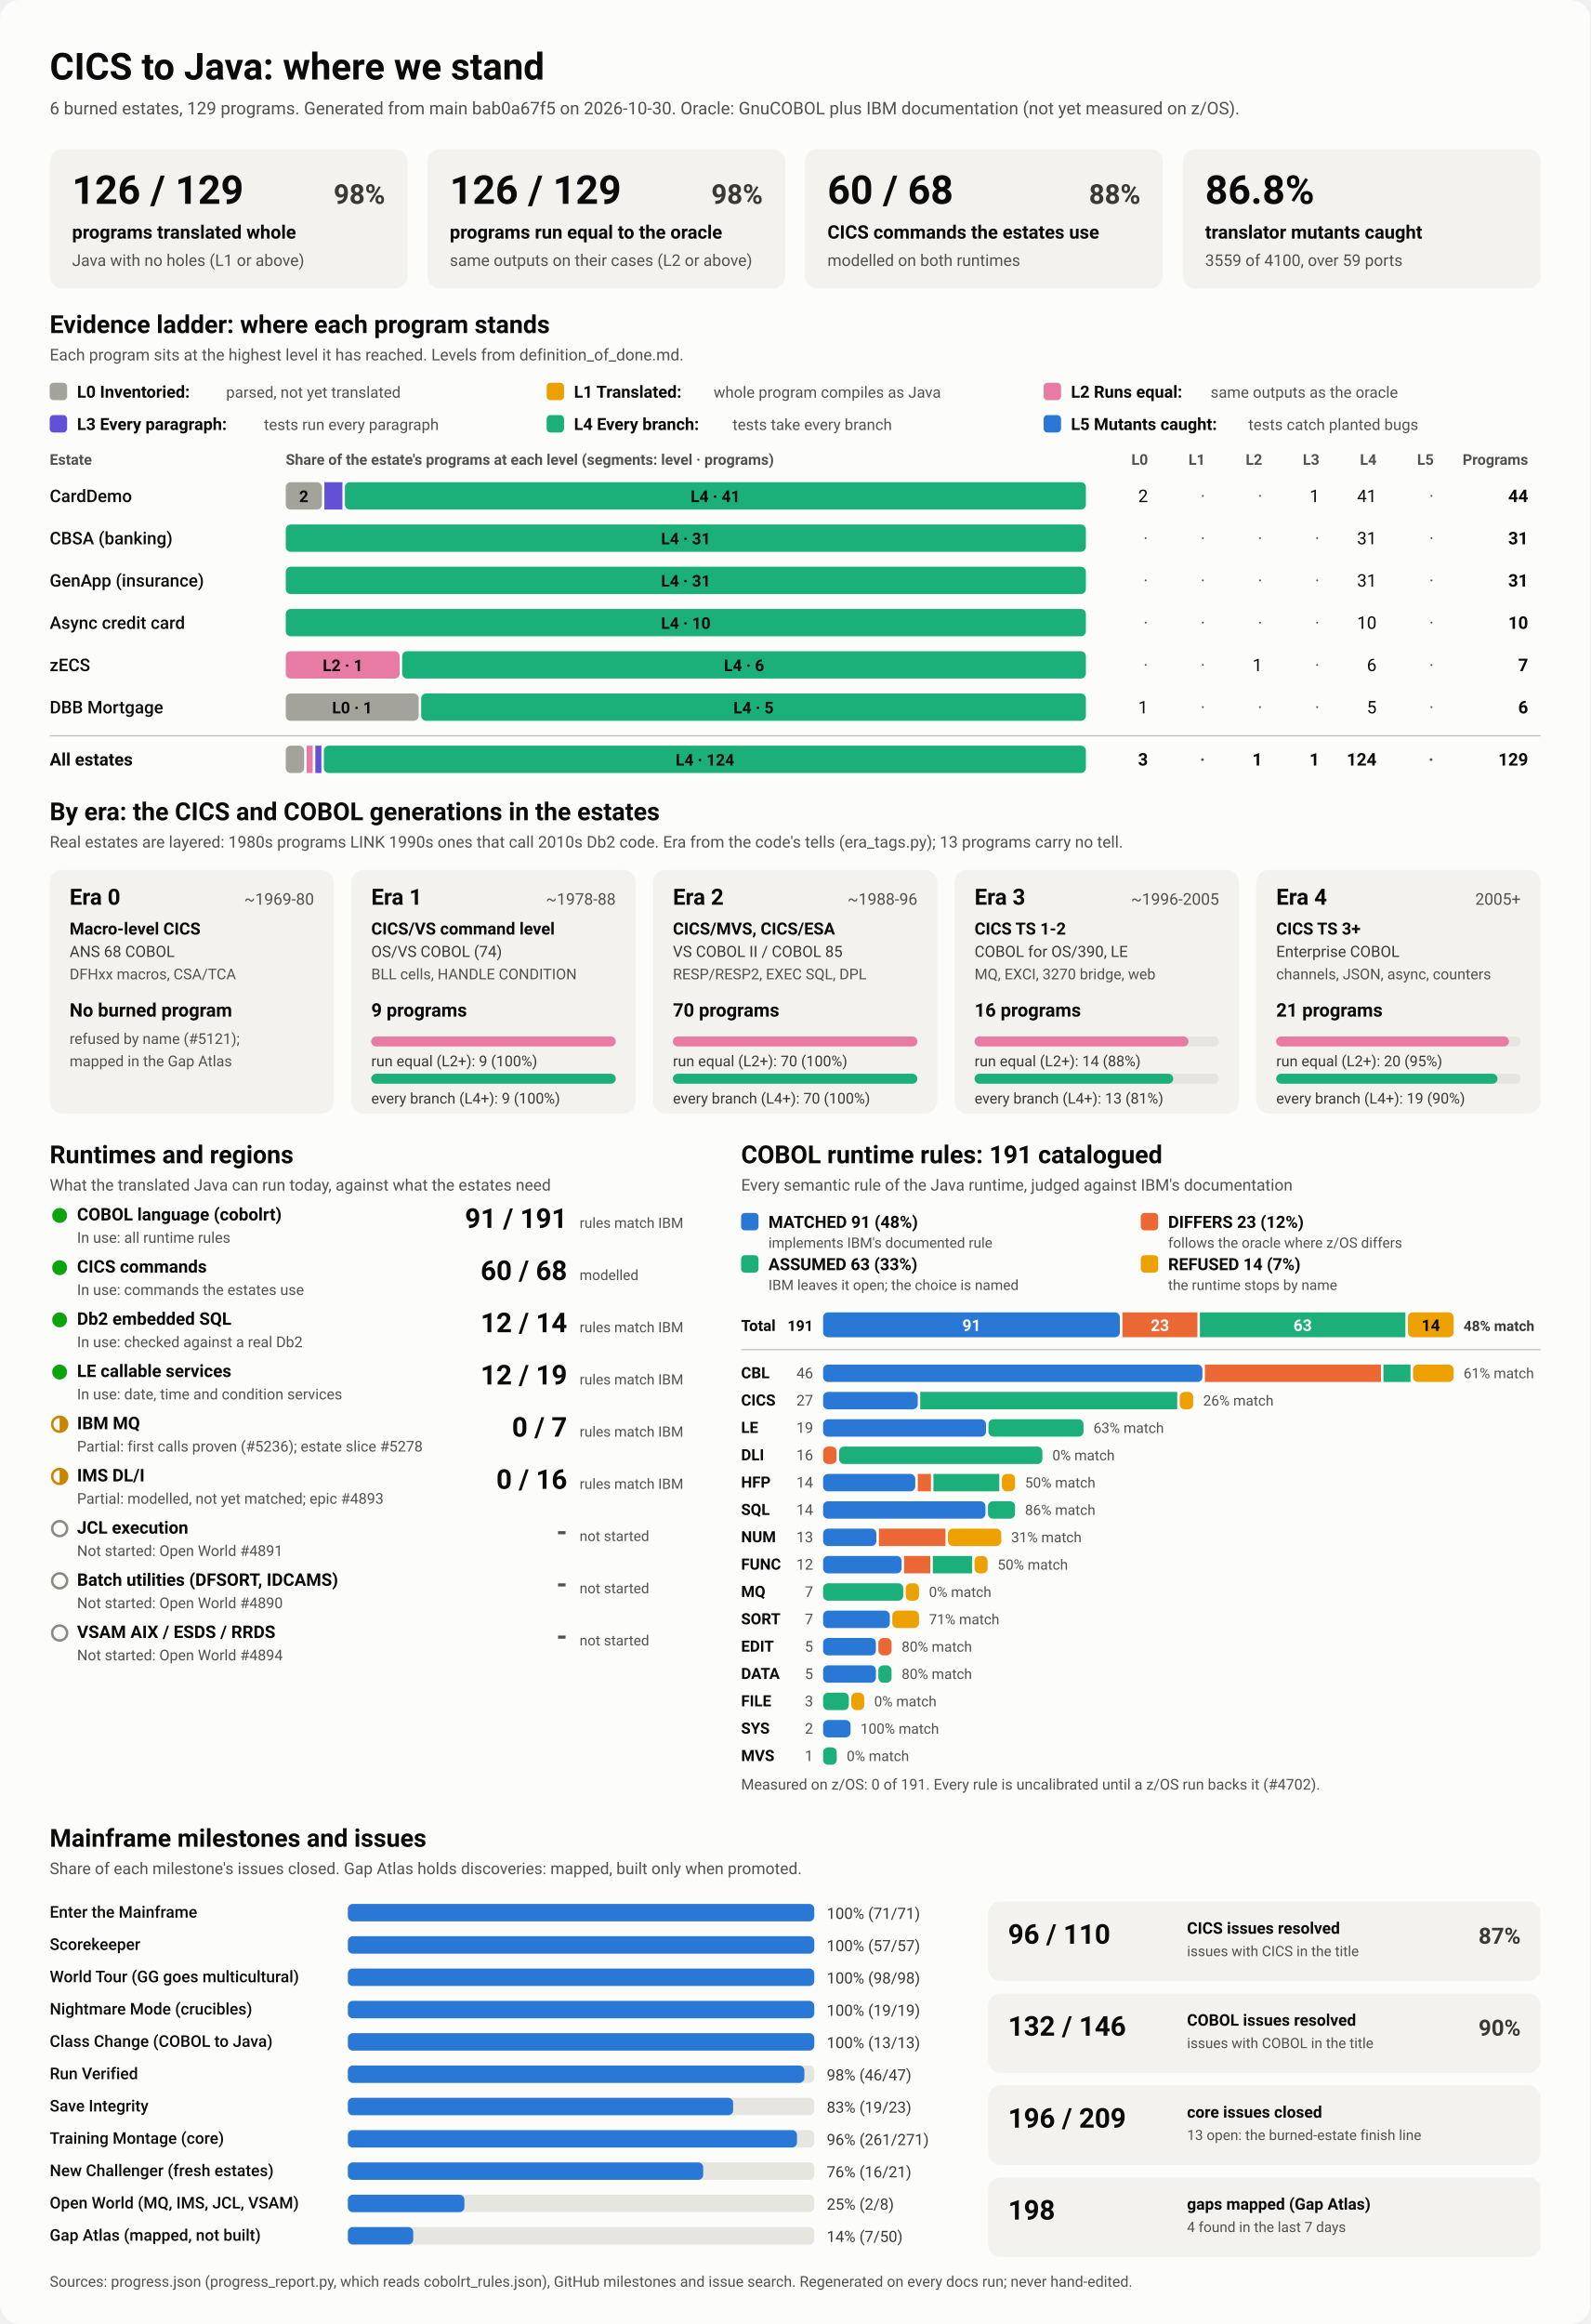
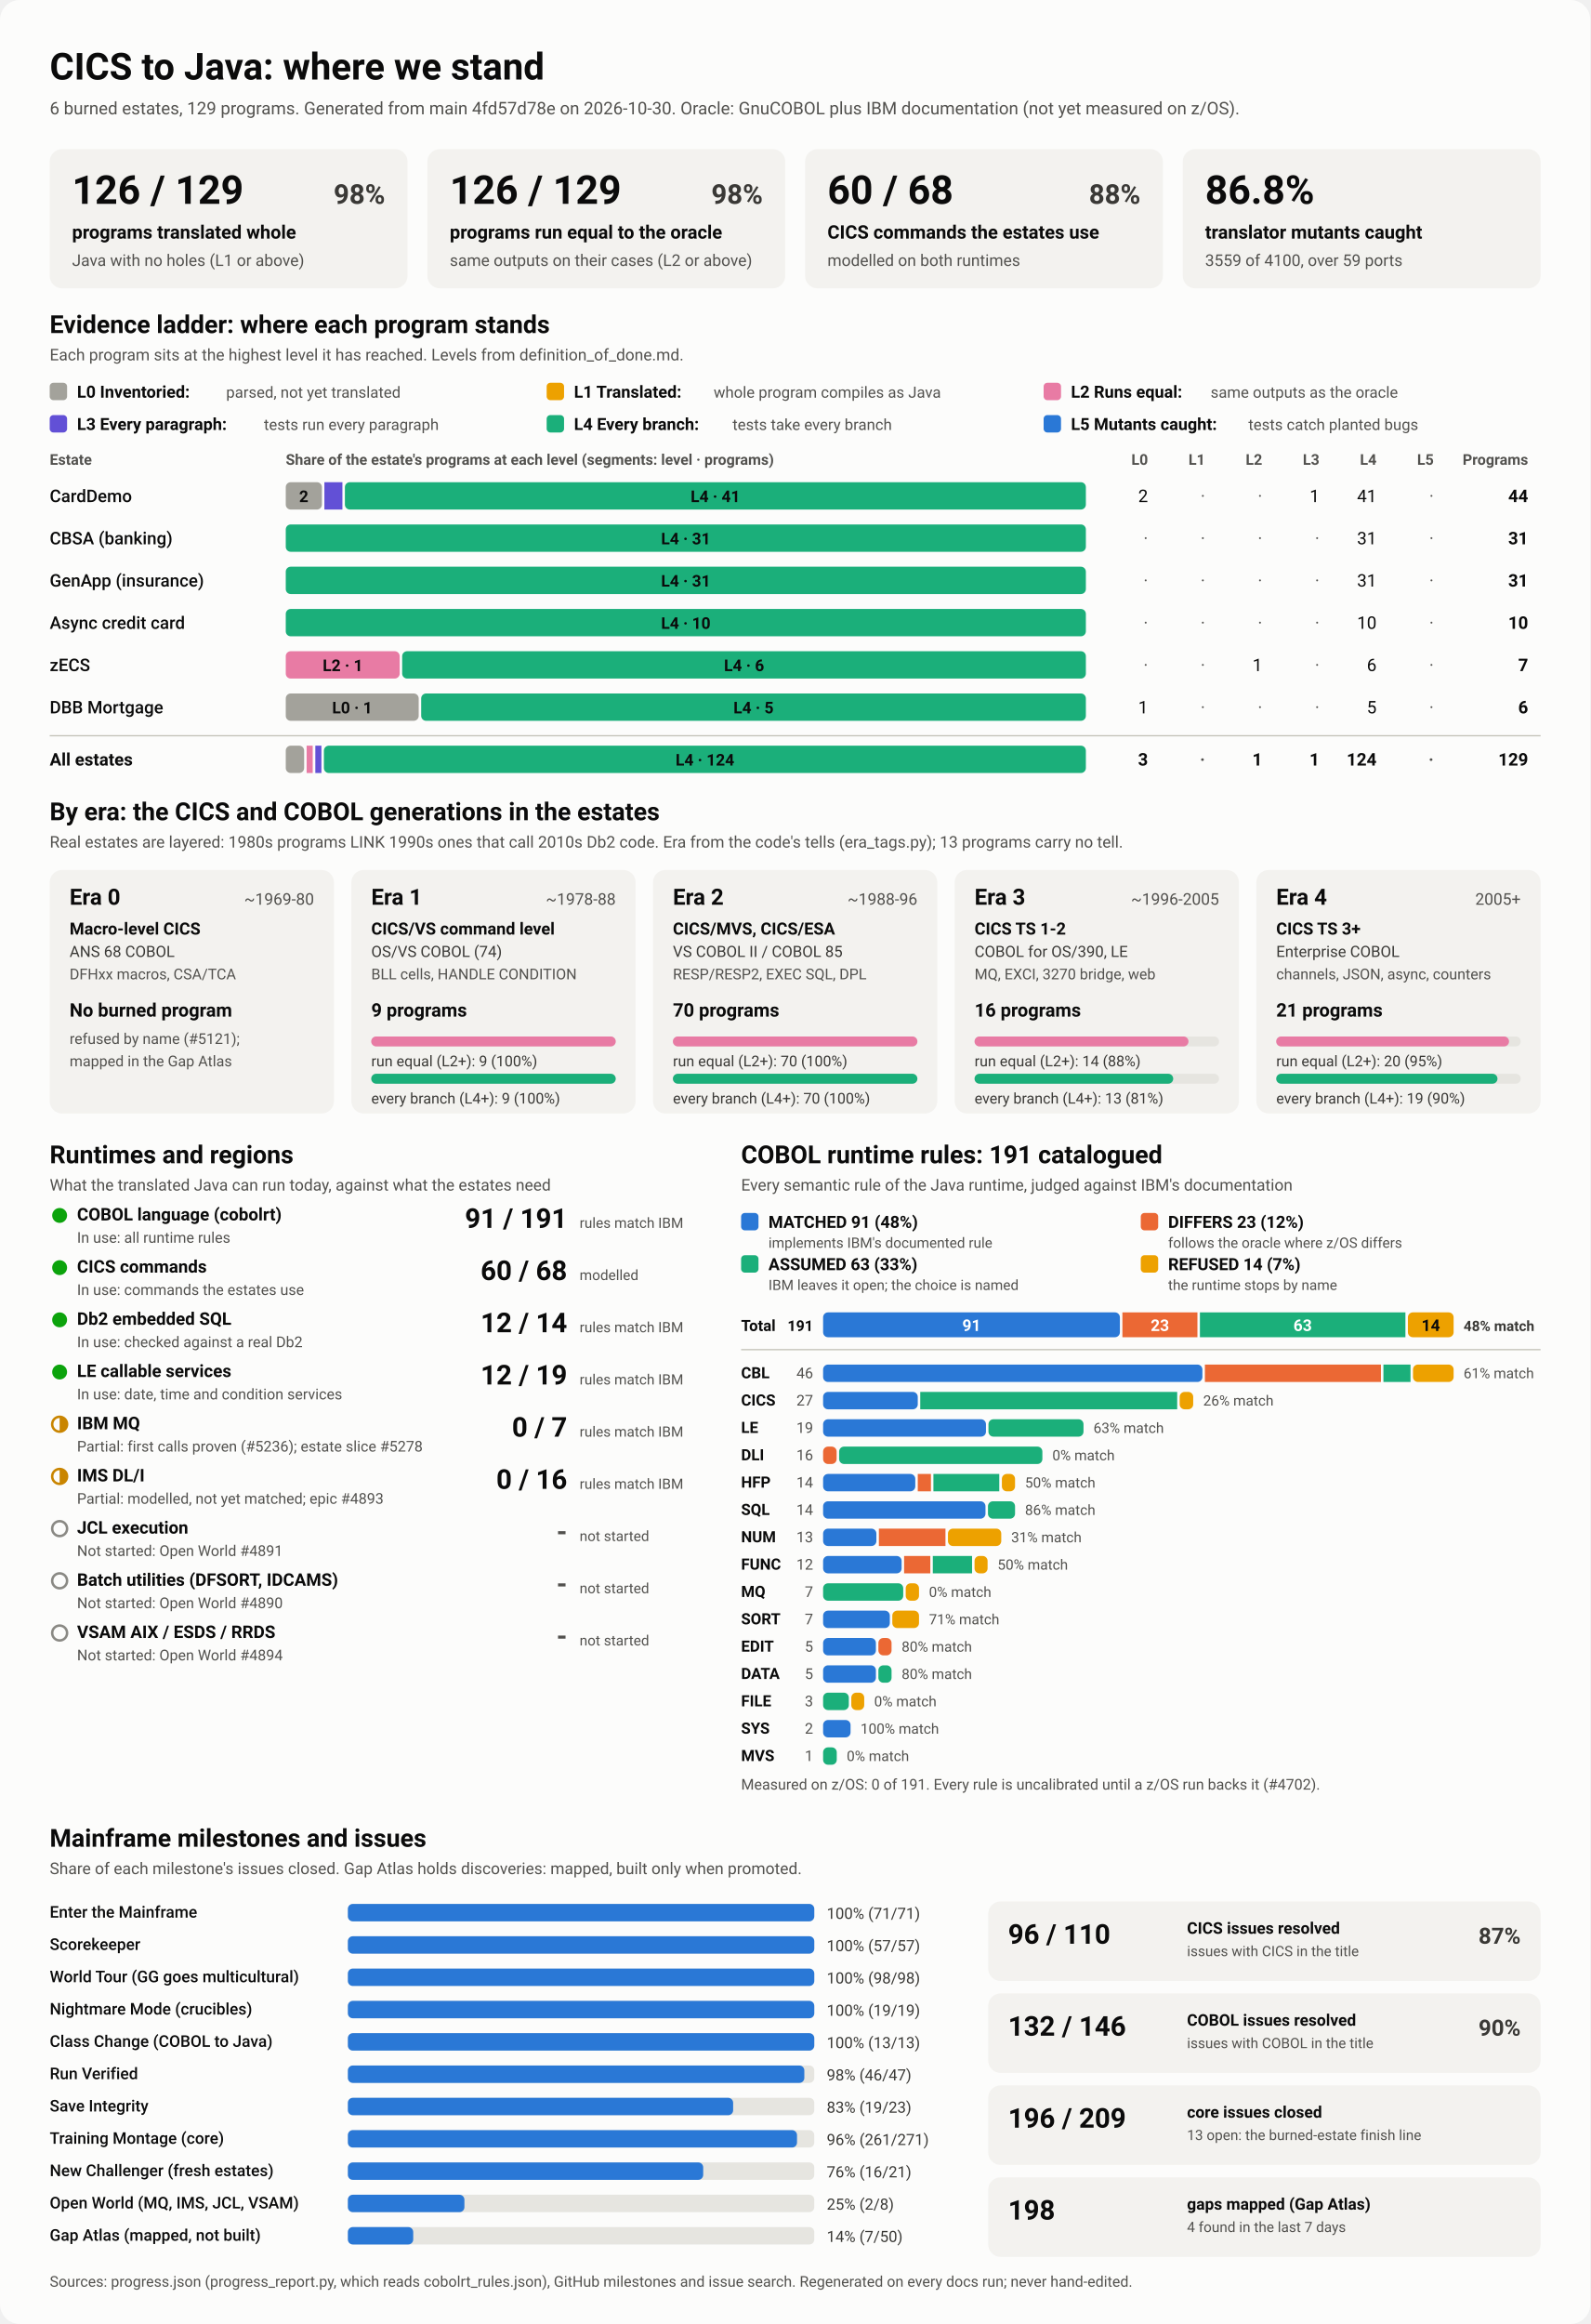
<svg xmlns="http://www.w3.org/2000/svg" viewBox="0 0 1280 1870" width="1280" height="1870" role="img" aria-labelledby="ttl">
  <style>
    svg { font-family: system-ui, -apple-system, 'Segoe UI', Roboto, Helvetica, Arial, sans-serif; }
    .bg { fill: #fcfcfb; }
    .card { fill: #f3f2ef; }
    .track { fill: #e6e5e0; }
    .rule { stroke: #c3c2b7; stroke-width: 1; }
    .t1 { fill: #0b0b0b; } .t2 { fill: #3a3936; } .t3 { fill: #52514e; }
    .on-dark { fill: #ffffff; } .on-light { fill: #0b0b0b; }
    .lv0 { fill: #a3a29b; } .lv1 { fill: #eda100; } .lv2 { fill: #e87ba4; } .lv3 { fill: #6250d6; } .lv4 { fill: #1baf7a; } .lv5 { fill: #2a78d6; } 
    .s0 { fill: #2a78d6; } .s1 { fill: #eb6834; } .s2 { fill: #1baf7a; } .s3 { fill: #eda100; } 
    .prog { fill: #2a78d6; }
    .st-good { fill: #0ca30c; } .st-warn { fill: none; stroke: #c98500; stroke-width: 2; }
    .st-warn-fill { fill: #c98500; } .st-none { fill: none; stroke: #8a8984; stroke-width: 2; }
    @media (prefers-color-scheme: dark) {
      .bg { fill: #1a1a19; } .card { fill: #242422; } .track { fill: #383835; } .rule { stroke: #52514e; }
      .t1 { fill: #f0efec; } .t2 { fill: #dddcd6; } .t3 { fill: #c3c2b7; }
      .on-light { fill: #0b0b0b; } .prog { fill: #3987e5; }
      .lv0 { fill: #6b6a64; } .lv1 { fill: #c98500; } .lv2 { fill: #d55181; } .lv3 { fill: #9085e9; } .lv4 { fill: #199e70; } .lv5 { fill: #3987e5; } 
      .s0 { fill: #3987e5; } .s1 { fill: #d95926; } .s2 { fill: #199e70; } .s3 { fill: #c98500; } 
    }
  </style>
  <rect class="bg" width="1280" height="1870" rx="16" />
  <text x="40.0" y="64.0" class="t1" font-size="30" font-weight="700" text-anchor="start">CICS to Java: where we stand</text>
-   <text x="40.0" y="92.0" class="t3" font-size="14" font-weight="400" text-anchor="start">6 burned estates, 129 programs. Generated from main bab0a67f5 on 2026-10-30. Oracle: GnuCOBOL plus IBM documentation (not yet measured on z/OS).</text>
+   <text x="40.0" y="92.0" class="t3" font-size="14" font-weight="400" text-anchor="start">6 burned estates, 129 programs. Generated from main 4fd57d78e on 2026-10-30. Oracle: GnuCOBOL plus IBM documentation (not yet measured on z/OS).</text>
  <rect x="40.0" y="120.0" width="288.0" height="112.0" rx="10" class="card" />
  <text x="58.0" y="164.0" class="t1" font-size="32" font-weight="700" text-anchor="start">126 / 129</text>
  <text x="310.0" y="164.0" class="t2" font-size="22" font-weight="600" text-anchor="end">98%</text>
  <text x="58.0" y="192.0" class="t1" font-size="15" font-weight="600" text-anchor="start">programs translated whole</text>
  <text x="58.0" y="214.0" class="t3" font-size="13" font-weight="400" text-anchor="start">Java with no holes (L1 or above)</text>
  <rect x="344.0" y="120.0" width="288.0" height="112.0" rx="10" class="card" />
  <text x="362.0" y="164.0" class="t1" font-size="32" font-weight="700" text-anchor="start">126 / 129</text>
  <text x="614.0" y="164.0" class="t2" font-size="22" font-weight="600" text-anchor="end">98%</text>
  <text x="362.0" y="192.0" class="t1" font-size="15" font-weight="600" text-anchor="start">programs run equal to the oracle</text>
  <text x="362.0" y="214.0" class="t3" font-size="13" font-weight="400" text-anchor="start">same outputs on their cases (L2 or above)</text>
  <rect x="648.0" y="120.0" width="288.0" height="112.0" rx="10" class="card" />
  <text x="666.0" y="164.0" class="t1" font-size="32" font-weight="700" text-anchor="start">60 / 68</text>
  <text x="918.0" y="164.0" class="t2" font-size="22" font-weight="600" text-anchor="end">88%</text>
  <text x="666.0" y="192.0" class="t1" font-size="15" font-weight="600" text-anchor="start">CICS commands the estates use</text>
  <text x="666.0" y="214.0" class="t3" font-size="13" font-weight="400" text-anchor="start">modelled on both runtimes</text>
  <rect x="952.0" y="120.0" width="288.0" height="112.0" rx="10" class="card" />
  <text x="970.0" y="164.0" class="t1" font-size="32" font-weight="700" text-anchor="start">86.8%</text>
  <text x="970.0" y="192.0" class="t1" font-size="15" font-weight="600" text-anchor="start">translator mutants caught</text>
  <text x="970.0" y="214.0" class="t3" font-size="13" font-weight="400" text-anchor="start">3559 of 4100, over 59 ports</text>
  <text x="40.0" y="268.0" class="t1" font-size="20" font-weight="700" text-anchor="start">Evidence ladder: where each program stands</text>
  <text x="40.0" y="290.0" class="t3" font-size="13" font-weight="400" text-anchor="start">Each program sits at the highest level it has reached. Levels from definition_of_done.md.</text>
  <rect x="40.0" y="308.0" width="14.0" height="14.0" rx="3" class="lv0" />
  <text x="62.0" y="320.0" class="t1" font-size="13.5" font-weight="600" text-anchor="start">L0 Inventoried:</text>
  <text x="182.0" y="320.0" class="t3" font-size="12.5" font-weight="400" text-anchor="start">parsed, not yet translated</text>
  <rect x="440.0" y="308.0" width="14.0" height="14.0" rx="3" class="lv1" />
  <text x="462.0" y="320.0" class="t1" font-size="13.5" font-weight="600" text-anchor="start">L1 Translated:</text>
  <text x="574.4" y="320.0" class="t3" font-size="12.5" font-weight="400" text-anchor="start">whole program compiles as Java</text>
  <rect x="840.0" y="308.0" width="14.0" height="14.0" rx="3" class="lv2" />
  <text x="862.0" y="320.0" class="t1" font-size="13.5" font-weight="600" text-anchor="start">L2 Runs equal:</text>
  <text x="974.4" y="320.0" class="t3" font-size="12.5" font-weight="400" text-anchor="start">same outputs as the oracle</text>
  <rect x="40.0" y="334.0" width="14.0" height="14.0" rx="3" class="lv3" />
  <text x="62.0" y="346.0" class="t1" font-size="13.5" font-weight="600" text-anchor="start">L3 Every paragraph:</text>
  <text x="212.4" y="346.0" class="t3" font-size="12.5" font-weight="400" text-anchor="start">tests run every paragraph</text>
  <rect x="440.0" y="334.0" width="14.0" height="14.0" rx="3" class="lv4" />
  <text x="462.0" y="346.0" class="t1" font-size="13.5" font-weight="600" text-anchor="start">L4 Every branch:</text>
  <text x="589.6" y="346.0" class="t3" font-size="12.5" font-weight="400" text-anchor="start">tests take every branch</text>
  <rect x="840.0" y="334.0" width="14.0" height="14.0" rx="3" class="lv5" />
  <text x="862.0" y="346.0" class="t1" font-size="13.5" font-weight="600" text-anchor="start">L5 Mutants caught:</text>
  <text x="1004.8" y="346.0" class="t3" font-size="12.5" font-weight="400" text-anchor="start">tests catch planted bugs</text>
  <text x="40.0" y="374.0" class="t3" font-size="12" font-weight="600" text-anchor="start">Estate</text>
  <text x="230.0" y="374.0" class="t3" font-size="12" font-weight="600" text-anchor="start">Share of the estate's programs at each level (segments: level · programs)</text>
  <text x="924.0" y="374.0" class="t3" font-size="12" font-weight="600" text-anchor="end">L0</text>
  <text x="970.0" y="374.0" class="t3" font-size="12" font-weight="600" text-anchor="end">L1</text>
  <text x="1016.0" y="374.0" class="t3" font-size="12" font-weight="600" text-anchor="end">L2</text>
  <text x="1062.0" y="374.0" class="t3" font-size="12" font-weight="600" text-anchor="end">L3</text>
  <text x="1108.0" y="374.0" class="t3" font-size="12" font-weight="600" text-anchor="end">L4</text>
  <text x="1154.0" y="374.0" class="t3" font-size="12" font-weight="600" text-anchor="end">L5</text>
  <text x="1230.0" y="374.0" class="t3" font-size="12" font-weight="600" text-anchor="end">Programs</text>
  <text x="40.0" y="404.0" class="t1" font-size="14" font-weight="500" text-anchor="start">CardDemo</text>
  <rect x="230.0" y="388.0" width="29.1" height="22.0" rx="4" class="lv0" />
  <text x="244.5" y="404.0" class="on-light" font-size="13" font-weight="600" text-anchor="middle">2</text>
  <rect x="261.1" y="388.0" width="14.5" height="22.0" rx="0" class="lv3" />
  <rect x="277.6" y="388.0" width="596.4" height="22.0" rx="4" class="lv4" />
  <text x="575.8" y="404.0" class="on-light" font-size="13" font-weight="600" text-anchor="middle">L4 · 41</text>
  <text x="924.0" y="404.0" class="t1" font-size="14" font-weight="400" text-anchor="end">2</text>
  <text x="970.0" y="404.0" class="t3" font-size="14" font-weight="400" text-anchor="end">·</text>
  <text x="1016.0" y="404.0" class="t3" font-size="14" font-weight="400" text-anchor="end">·</text>
  <text x="1062.0" y="404.0" class="t1" font-size="14" font-weight="400" text-anchor="end">1</text>
  <text x="1108.0" y="404.0" class="t1" font-size="14" font-weight="400" text-anchor="end">41</text>
  <text x="1154.0" y="404.0" class="t3" font-size="14" font-weight="400" text-anchor="end">·</text>
  <text x="1230.0" y="404.0" class="t1" font-size="14" font-weight="700" text-anchor="end">44</text>
  <text x="40.0" y="438.0" class="t1" font-size="14" font-weight="500" text-anchor="start">CBSA (banking)</text>
  <rect x="230.0" y="422.0" width="644.0" height="22.0" rx="4" class="lv4" />
  <text x="552.0" y="438.0" class="on-light" font-size="13" font-weight="600" text-anchor="middle">L4 · 31</text>
  <text x="924.0" y="438.0" class="t3" font-size="14" font-weight="400" text-anchor="end">·</text>
  <text x="970.0" y="438.0" class="t3" font-size="14" font-weight="400" text-anchor="end">·</text>
  <text x="1016.0" y="438.0" class="t3" font-size="14" font-weight="400" text-anchor="end">·</text>
  <text x="1062.0" y="438.0" class="t3" font-size="14" font-weight="400" text-anchor="end">·</text>
  <text x="1108.0" y="438.0" class="t1" font-size="14" font-weight="400" text-anchor="end">31</text>
  <text x="1154.0" y="438.0" class="t3" font-size="14" font-weight="400" text-anchor="end">·</text>
  <text x="1230.0" y="438.0" class="t1" font-size="14" font-weight="700" text-anchor="end">31</text>
  <text x="40.0" y="472.0" class="t1" font-size="14" font-weight="500" text-anchor="start">GenApp (insurance)</text>
  <rect x="230.0" y="456.0" width="644.0" height="22.0" rx="4" class="lv4" />
  <text x="552.0" y="472.0" class="on-light" font-size="13" font-weight="600" text-anchor="middle">L4 · 31</text>
  <text x="924.0" y="472.0" class="t3" font-size="14" font-weight="400" text-anchor="end">·</text>
  <text x="970.0" y="472.0" class="t3" font-size="14" font-weight="400" text-anchor="end">·</text>
  <text x="1016.0" y="472.0" class="t3" font-size="14" font-weight="400" text-anchor="end">·</text>
  <text x="1062.0" y="472.0" class="t3" font-size="14" font-weight="400" text-anchor="end">·</text>
  <text x="1108.0" y="472.0" class="t1" font-size="14" font-weight="400" text-anchor="end">31</text>
  <text x="1154.0" y="472.0" class="t3" font-size="14" font-weight="400" text-anchor="end">·</text>
  <text x="1230.0" y="472.0" class="t1" font-size="14" font-weight="700" text-anchor="end">31</text>
  <text x="40.0" y="506.0" class="t1" font-size="14" font-weight="500" text-anchor="start">Async credit card</text>
  <rect x="230.0" y="490.0" width="644.0" height="22.0" rx="4" class="lv4" />
  <text x="552.0" y="506.0" class="on-light" font-size="13" font-weight="600" text-anchor="middle">L4 · 10</text>
  <text x="924.0" y="506.0" class="t3" font-size="14" font-weight="400" text-anchor="end">·</text>
  <text x="970.0" y="506.0" class="t3" font-size="14" font-weight="400" text-anchor="end">·</text>
  <text x="1016.0" y="506.0" class="t3" font-size="14" font-weight="400" text-anchor="end">·</text>
  <text x="1062.0" y="506.0" class="t3" font-size="14" font-weight="400" text-anchor="end">·</text>
  <text x="1108.0" y="506.0" class="t1" font-size="14" font-weight="400" text-anchor="end">10</text>
  <text x="1154.0" y="506.0" class="t3" font-size="14" font-weight="400" text-anchor="end">·</text>
  <text x="1230.0" y="506.0" class="t1" font-size="14" font-weight="700" text-anchor="end">10</text>
  <text x="40.0" y="540.0" class="t1" font-size="14" font-weight="500" text-anchor="start">zECS</text>
  <rect x="230.0" y="524.0" width="91.7" height="22.0" rx="4" class="lv2" />
  <text x="275.9" y="540.0" class="on-light" font-size="13" font-weight="600" text-anchor="middle">L2 · 1</text>
  <rect x="323.7" y="524.0" width="550.3" height="22.0" rx="4" class="lv4" />
  <text x="598.9" y="540.0" class="on-light" font-size="13" font-weight="600" text-anchor="middle">L4 · 6</text>
  <text x="924.0" y="540.0" class="t3" font-size="14" font-weight="400" text-anchor="end">·</text>
  <text x="970.0" y="540.0" class="t3" font-size="14" font-weight="400" text-anchor="end">·</text>
  <text x="1016.0" y="540.0" class="t1" font-size="14" font-weight="400" text-anchor="end">1</text>
  <text x="1062.0" y="540.0" class="t3" font-size="14" font-weight="400" text-anchor="end">·</text>
  <text x="1108.0" y="540.0" class="t1" font-size="14" font-weight="400" text-anchor="end">6</text>
  <text x="1154.0" y="540.0" class="t3" font-size="14" font-weight="400" text-anchor="end">·</text>
  <text x="1230.0" y="540.0" class="t1" font-size="14" font-weight="700" text-anchor="end">7</text>
  <text x="40.0" y="574.0" class="t1" font-size="14" font-weight="500" text-anchor="start">DBB Mortgage</text>
  <rect x="230.0" y="558.0" width="107.0" height="22.0" rx="4" class="lv0" />
  <text x="283.5" y="574.0" class="on-light" font-size="13" font-weight="600" text-anchor="middle">L0 · 1</text>
  <rect x="339.0" y="558.0" width="535.0" height="22.0" rx="4" class="lv4" />
  <text x="606.5" y="574.0" class="on-light" font-size="13" font-weight="600" text-anchor="middle">L4 · 5</text>
  <text x="924.0" y="574.0" class="t1" font-size="14" font-weight="400" text-anchor="end">1</text>
  <text x="970.0" y="574.0" class="t3" font-size="14" font-weight="400" text-anchor="end">·</text>
  <text x="1016.0" y="574.0" class="t3" font-size="14" font-weight="400" text-anchor="end">·</text>
  <text x="1062.0" y="574.0" class="t3" font-size="14" font-weight="400" text-anchor="end">·</text>
  <text x="1108.0" y="574.0" class="t1" font-size="14" font-weight="400" text-anchor="end">5</text>
  <text x="1154.0" y="574.0" class="t3" font-size="14" font-weight="400" text-anchor="end">·</text>
  <text x="1230.0" y="574.0" class="t1" font-size="14" font-weight="700" text-anchor="end">6</text>
  <line x1="40" x2="1240" y1="592" y2="592" class="rule" />
  <text x="40.0" y="616.0" class="t1" font-size="14" font-weight="700" text-anchor="start">All estates</text>
  <rect x="230.0" y="600.0" width="14.8" height="22.0" rx="4" class="lv0" />
  <rect x="246.8" y="600.0" width="4.9" height="22.0" rx="0" class="lv2" />
  <rect x="253.8" y="600.0" width="4.9" height="22.0" rx="0" class="lv3" />
  <rect x="260.7" y="600.0" width="613.3" height="22.0" rx="4" class="lv4" />
  <text x="567.4" y="616.0" class="on-light" font-size="13" font-weight="600" text-anchor="middle">L4 · 124</text>
  <text x="924.0" y="616.0" class="t1" font-size="14" font-weight="700" text-anchor="end">3</text>
  <text x="970.0" y="616.0" class="t3" font-size="14" font-weight="700" text-anchor="end">·</text>
  <text x="1016.0" y="616.0" class="t1" font-size="14" font-weight="700" text-anchor="end">1</text>
  <text x="1062.0" y="616.0" class="t1" font-size="14" font-weight="700" text-anchor="end">1</text>
  <text x="1108.0" y="616.0" class="t1" font-size="14" font-weight="700" text-anchor="end">124</text>
  <text x="1154.0" y="616.0" class="t3" font-size="14" font-weight="700" text-anchor="end">·</text>
  <text x="1230.0" y="616.0" class="t1" font-size="14" font-weight="700" text-anchor="end">129</text>
  <text x="40.0" y="660.0" class="t1" font-size="20" font-weight="700" text-anchor="start">By era: the CICS and COBOL generations in the estates</text>
  <text x="40.0" y="682.0" class="t3" font-size="13" font-weight="400" text-anchor="start">Real estates are layered: 1980s programs LINK 1990s ones that call 2010s Db2 code. Era from the code's tells (era_tags.py); 13 programs carry no tell.</text>
  <rect x="40.0" y="700.0" width="228.8" height="196.0" rx="10" class="card" />
  <text x="56.0" y="728.0" class="t1" font-size="18" font-weight="700" text-anchor="start">Era 0</text>
  <text x="252.8" y="728.0" class="t3" font-size="13" font-weight="400" text-anchor="end">~1969-80</text>
  <text x="56.0" y="752.0" class="t1" font-size="13.5" font-weight="600" text-anchor="start">Macro-level CICS</text>
  <text x="56.0" y="770.0" class="t2" font-size="12.5" font-weight="400" text-anchor="start">ANS 68 COBOL</text>
  <text x="56.0" y="788.0" class="t3" font-size="12" font-weight="400" text-anchor="start">DFHxx macros, CSA/TCA</text>
  <text x="56.0" y="818.0" class="t1" font-size="15" font-weight="700" text-anchor="start">No burned program</text>
  <text x="56.0" y="840.0" class="t3" font-size="12" font-weight="400" text-anchor="start">refused by name (#5121);</text>
  <text x="56.0" y="858.0" class="t3" font-size="12" font-weight="400" text-anchor="start">mapped in the Gap Atlas</text>
  <rect x="282.8" y="700.0" width="228.8" height="196.0" rx="10" class="card" />
  <text x="298.8" y="728.0" class="t1" font-size="18" font-weight="700" text-anchor="start">Era 1</text>
  <text x="495.6" y="728.0" class="t3" font-size="13" font-weight="400" text-anchor="end">~1978-88</text>
  <text x="298.8" y="752.0" class="t1" font-size="13.5" font-weight="600" text-anchor="start">CICS/VS command level</text>
  <text x="298.8" y="770.0" class="t2" font-size="12.5" font-weight="400" text-anchor="start">OS/VS COBOL (74)</text>
  <text x="298.8" y="788.0" class="t3" font-size="12" font-weight="400" text-anchor="start">BLL cells, HANDLE CONDITION</text>
  <text x="298.8" y="818.0" class="t1" font-size="15" font-weight="700" text-anchor="start">9 programs</text>
  <rect x="298.8" y="834.0" width="196.8" height="8.0" rx="4" class="track" />
  <rect x="298.8" y="834.0" width="196.8" height="8.0" rx="4" class="lv2" />
  <text x="298.8" y="858.0" class="t2" font-size="12" font-weight="400" text-anchor="start">run equal (L2+): 9 (100%)</text>
  <rect x="298.8" y="864.0" width="196.8" height="8.0" rx="4" class="track" />
  <rect x="298.8" y="864.0" width="196.8" height="8.0" rx="4" class="lv4" />
  <text x="298.8" y="888.0" class="t2" font-size="12" font-weight="400" text-anchor="start">every branch (L4+): 9 (100%)</text>
  <rect x="525.6" y="700.0" width="228.8" height="196.0" rx="10" class="card" />
  <text x="541.6" y="728.0" class="t1" font-size="18" font-weight="700" text-anchor="start">Era 2</text>
  <text x="738.4" y="728.0" class="t3" font-size="13" font-weight="400" text-anchor="end">~1988-96</text>
  <text x="541.6" y="752.0" class="t1" font-size="13.5" font-weight="600" text-anchor="start">CICS/MVS, CICS/ESA</text>
  <text x="541.6" y="770.0" class="t2" font-size="12.5" font-weight="400" text-anchor="start">VS COBOL II / COBOL 85</text>
  <text x="541.6" y="788.0" class="t3" font-size="12" font-weight="400" text-anchor="start">RESP/RESP2, EXEC SQL, DPL</text>
  <text x="541.6" y="818.0" class="t1" font-size="15" font-weight="700" text-anchor="start">70 programs</text>
  <rect x="541.6" y="834.0" width="196.8" height="8.0" rx="4" class="track" />
  <rect x="541.6" y="834.0" width="196.8" height="8.0" rx="4" class="lv2" />
  <text x="541.6" y="858.0" class="t2" font-size="12" font-weight="400" text-anchor="start">run equal (L2+): 70 (100%)</text>
  <rect x="541.6" y="864.0" width="196.8" height="8.0" rx="4" class="track" />
  <rect x="541.6" y="864.0" width="196.8" height="8.0" rx="4" class="lv4" />
  <text x="541.6" y="888.0" class="t2" font-size="12" font-weight="400" text-anchor="start">every branch (L4+): 70 (100%)</text>
  <rect x="768.4" y="700.0" width="228.8" height="196.0" rx="10" class="card" />
  <text x="784.4" y="728.0" class="t1" font-size="18" font-weight="700" text-anchor="start">Era 3</text>
  <text x="981.2" y="728.0" class="t3" font-size="13" font-weight="400" text-anchor="end">~1996-2005</text>
  <text x="784.4" y="752.0" class="t1" font-size="13.5" font-weight="600" text-anchor="start">CICS TS 1-2</text>
  <text x="784.4" y="770.0" class="t2" font-size="12.5" font-weight="400" text-anchor="start">COBOL for OS/390, LE</text>
  <text x="784.4" y="788.0" class="t3" font-size="12" font-weight="400" text-anchor="start">MQ, EXCI, 3270 bridge, web</text>
  <text x="784.4" y="818.0" class="t1" font-size="15" font-weight="700" text-anchor="start">16 programs</text>
  <rect x="784.4" y="834.0" width="196.8" height="8.0" rx="4" class="track" />
  <rect x="784.4" y="834.0" width="172.2" height="8.0" rx="4" class="lv2" />
  <text x="784.4" y="858.0" class="t2" font-size="12" font-weight="400" text-anchor="start">run equal (L2+): 14 (88%)</text>
  <rect x="784.4" y="864.0" width="196.8" height="8.0" rx="4" class="track" />
  <rect x="784.4" y="864.0" width="159.9" height="8.0" rx="4" class="lv4" />
  <text x="784.4" y="888.0" class="t2" font-size="12" font-weight="400" text-anchor="start">every branch (L4+): 13 (81%)</text>
  <rect x="1011.2" y="700.0" width="228.8" height="196.0" rx="10" class="card" />
  <text x="1027.2" y="728.0" class="t1" font-size="18" font-weight="700" text-anchor="start">Era 4</text>
  <text x="1224.0" y="728.0" class="t3" font-size="13" font-weight="400" text-anchor="end">2005+</text>
  <text x="1027.2" y="752.0" class="t1" font-size="13.5" font-weight="600" text-anchor="start">CICS TS 3+</text>
  <text x="1027.2" y="770.0" class="t2" font-size="12.5" font-weight="400" text-anchor="start">Enterprise COBOL</text>
  <text x="1027.2" y="788.0" class="t3" font-size="12" font-weight="400" text-anchor="start">channels, JSON, async, counters</text>
  <text x="1027.2" y="818.0" class="t1" font-size="15" font-weight="700" text-anchor="start">21 programs</text>
  <rect x="1027.2" y="834.0" width="196.8" height="8.0" rx="4" class="track" />
  <rect x="1027.2" y="834.0" width="187.4" height="8.0" rx="4" class="lv2" />
  <text x="1027.2" y="858.0" class="t2" font-size="12" font-weight="400" text-anchor="start">run equal (L2+): 20 (95%)</text>
  <rect x="1027.2" y="864.0" width="196.8" height="8.0" rx="4" class="track" />
  <rect x="1027.2" y="864.0" width="178.1" height="8.0" rx="4" class="lv4" />
  <text x="1027.2" y="888.0" class="t2" font-size="12" font-weight="400" text-anchor="start">every branch (L4+): 19 (90%)</text>
  <text x="40.0" y="936.0" class="t1" font-size="20" font-weight="700" text-anchor="start">Runtimes and regions</text>
  <text x="40.0" y="958.0" class="t3" font-size="13" font-weight="400" text-anchor="start">What the translated Java can run today, against what the estates need</text>
  <circle cx="48" cy="978" r="6" class="st-good" />
  <text x="62.0" y="982.0" class="t1" font-size="14" font-weight="600" text-anchor="start">COBOL language (cobolrt)</text>
  <text x="62.0" y="1000.0" class="t3" font-size="12" font-weight="400" text-anchor="start">In use: all runtime rules</text>
  <text x="456.5" y="988.0" class="t1" font-size="22" font-weight="700" text-anchor="end">91 / 191</text>
  <text x="466.5" y="988.0" class="t3" font-size="11.5" font-weight="400" text-anchor="start">rules match IBM</text>
  <circle cx="48" cy="1020" r="6" class="st-good" />
  <text x="62.0" y="1024.0" class="t1" font-size="14" font-weight="600" text-anchor="start">CICS commands</text>
  <text x="62.0" y="1042.0" class="t3" font-size="12" font-weight="400" text-anchor="start">In use: commands the estates use</text>
  <text x="456.5" y="1030.0" class="t1" font-size="22" font-weight="700" text-anchor="end">60 / 68</text>
  <text x="466.5" y="1030.0" class="t3" font-size="11.5" font-weight="400" text-anchor="start">modelled</text>
  <circle cx="48" cy="1062" r="6" class="st-good" />
  <text x="62.0" y="1066.0" class="t1" font-size="14" font-weight="600" text-anchor="start">Db2 embedded SQL</text>
  <text x="62.0" y="1084.0" class="t3" font-size="12" font-weight="400" text-anchor="start">In use: checked against a real Db2</text>
  <text x="456.5" y="1072.0" class="t1" font-size="22" font-weight="700" text-anchor="end">12 / 14</text>
  <text x="466.5" y="1072.0" class="t3" font-size="11.5" font-weight="400" text-anchor="start">rules match IBM</text>
  <circle cx="48" cy="1104" r="6" class="st-good" />
  <text x="62.0" y="1108.0" class="t1" font-size="14" font-weight="600" text-anchor="start">LE callable services</text>
  <text x="62.0" y="1126.0" class="t3" font-size="12" font-weight="400" text-anchor="start">In use: date, time and condition services</text>
  <text x="456.5" y="1114.0" class="t1" font-size="22" font-weight="700" text-anchor="end">12 / 19</text>
  <text x="466.5" y="1114.0" class="t3" font-size="11.5" font-weight="400" text-anchor="start">rules match IBM</text>
  <circle cx="48" cy="1146" r="6" class="st-warn" />
  <path d="M 48 1140 A 6 6 0 0 1 48 1152 Z" class="st-warn-fill" />
  <text x="62.0" y="1150.0" class="t1" font-size="14" font-weight="600" text-anchor="start">IBM MQ</text>
  <text x="62.0" y="1168.0" class="t3" font-size="12" font-weight="400" text-anchor="start">Partial: first calls proven (#5236); estate slice #5278</text>
  <text x="456.5" y="1156.0" class="t1" font-size="22" font-weight="700" text-anchor="end">0 / 7</text>
  <text x="466.5" y="1156.0" class="t3" font-size="11.5" font-weight="400" text-anchor="start">rules match IBM</text>
  <circle cx="48" cy="1188" r="6" class="st-warn" />
  <path d="M 48 1182 A 6 6 0 0 1 48 1194 Z" class="st-warn-fill" />
  <text x="62.0" y="1192.0" class="t1" font-size="14" font-weight="600" text-anchor="start">IMS DL/I</text>
  <text x="62.0" y="1210.0" class="t3" font-size="12" font-weight="400" text-anchor="start">Partial: modelled, not yet matched; epic #4893</text>
  <text x="456.5" y="1198.0" class="t1" font-size="22" font-weight="700" text-anchor="end">0 / 16</text>
  <text x="466.5" y="1198.0" class="t3" font-size="11.5" font-weight="400" text-anchor="start">rules match IBM</text>
  <circle cx="48" cy="1230" r="6" class="st-none" />
  <text x="62.0" y="1234.0" class="t1" font-size="14" font-weight="600" text-anchor="start">JCL execution</text>
  <text x="62.0" y="1252.0" class="t3" font-size="12" font-weight="400" text-anchor="start">Not started: Open World #4891</text>
  <text x="456.5" y="1240.0" class="t3" font-size="22" font-weight="700" text-anchor="end">-</text>
  <text x="466.5" y="1240.0" class="t3" font-size="11.5" font-weight="400" text-anchor="start">not started</text>
  <circle cx="48" cy="1272" r="6" class="st-none" />
  <text x="62.0" y="1276.0" class="t1" font-size="14" font-weight="600" text-anchor="start">Batch utilities (DFSORT, IDCAMS)</text>
  <text x="62.0" y="1294.0" class="t3" font-size="12" font-weight="400" text-anchor="start">Not started: Open World #4890</text>
  <text x="456.5" y="1282.0" class="t3" font-size="22" font-weight="700" text-anchor="end">-</text>
  <text x="466.5" y="1282.0" class="t3" font-size="11.5" font-weight="400" text-anchor="start">not started</text>
  <circle cx="48" cy="1314" r="6" class="st-none" />
  <text x="62.0" y="1318.0" class="t1" font-size="14" font-weight="600" text-anchor="start">VSAM AIX / ESDS / RRDS</text>
  <text x="62.0" y="1336.0" class="t3" font-size="12" font-weight="400" text-anchor="start">Not started: Open World #4894</text>
  <text x="456.5" y="1324.0" class="t3" font-size="22" font-weight="700" text-anchor="end">-</text>
  <text x="466.5" y="1324.0" class="t3" font-size="11.5" font-weight="400" text-anchor="start">not started</text>
  <text x="596.5" y="936.0" class="t1" font-size="20" font-weight="700" text-anchor="start">COBOL runtime rules: 191 catalogued</text>
  <text x="596.5" y="958.0" class="t3" font-size="13" font-weight="400" text-anchor="start">Every semantic rule of the Java runtime, judged against IBM's documentation</text>
  <rect x="596.5" y="976.0" width="14.0" height="14.0" rx="3" class="s0" />
  <text x="618.5" y="988.0" class="t1" font-size="13.5" font-weight="600" text-anchor="start">MATCHED  91 (48%)</text>
  <text x="618.5" y="1004.0" class="t3" font-size="11.5" font-weight="400" text-anchor="start">implements IBM's documented rule</text>
  <rect x="918.2" y="976.0" width="14.0" height="14.0" rx="3" class="s1" />
  <text x="940.2" y="988.0" class="t1" font-size="13.5" font-weight="600" text-anchor="start">DIFFERS  23 (12%)</text>
  <text x="940.2" y="1004.0" class="t3" font-size="11.5" font-weight="400" text-anchor="start">follows the oracle where z/OS differs</text>
  <rect x="596.5" y="1010.0" width="14.0" height="14.0" rx="3" class="s2" />
  <text x="618.5" y="1022.0" class="t1" font-size="13.5" font-weight="600" text-anchor="start">ASSUMED  63 (33%)</text>
  <text x="618.5" y="1038.0" class="t3" font-size="11.5" font-weight="400" text-anchor="start">IBM leaves it open; the choice is named</text>
  <rect x="918.2" y="1010.0" width="14.0" height="14.0" rx="3" class="s3" />
  <text x="940.2" y="1022.0" class="t1" font-size="13.5" font-weight="600" text-anchor="start">REFUSED  14 (7%)</text>
  <text x="940.2" y="1038.0" class="t3" font-size="11.5" font-weight="400" text-anchor="start">the runtime stops by name</text>
  <text x="596.5" y="1071.0" class="t1" font-size="12.5" font-weight="700" text-anchor="start">Total</text>
  <text x="654.5" y="1071.0" class="t1" font-size="12" font-weight="700" text-anchor="end">191</text>
  <rect x="662.5" y="1056.0" width="238.9" height="20.0" rx="4" class="s0" />
  <text x="782.0" y="1071.0" class="on-dark" font-size="13" font-weight="600" text-anchor="middle">91</text>
  <rect x="903.4" y="1056.0" width="60.4" height="20.0" rx="0" class="s1" />
  <text x="933.6" y="1071.0" class="on-dark" font-size="13" font-weight="600" text-anchor="middle">23</text>
  <rect x="965.8" y="1056.0" width="165.4" height="20.0" rx="0" class="s2" />
  <text x="1048.5" y="1071.0" class="on-dark" font-size="13" font-weight="600" text-anchor="middle">63</text>
  <rect x="1133.2" y="1056.0" width="36.8" height="20.0" rx="4" class="s3" />
  <text x="1151.6" y="1071.0" class="on-light" font-size="13" font-weight="600" text-anchor="middle">14</text>
  <text x="1178.0" y="1071.0" class="t2" font-size="11.5" font-weight="600" text-anchor="start">48% match</text>
  <line x1="596.5" x2="1240.0" y1="1086" y2="1086" class="rule" />
  <text x="596.5" y="1109.0" class="t1" font-size="12.5" font-weight="600" text-anchor="start">CBL</text>
  <text x="654.5" y="1109.0" class="t3" font-size="12" font-weight="400" text-anchor="end">46</text>
  <rect x="662.5" y="1098.0" width="305.3" height="14.0" rx="4" class="s0" />
  <rect x="969.8" y="1098.0" width="141.7" height="14.0" rx="0" class="s1" />
  <rect x="1113.5" y="1098.0" width="21.8" height="14.0" rx="0" class="s2" />
  <rect x="1137.3" y="1098.0" width="32.7" height="14.0" rx="4" class="s3" />
  <text x="1178.0" y="1109.0" class="t3" font-size="11.5" font-weight="400" text-anchor="start">61% match</text>
  <text x="596.5" y="1131.0" class="t1" font-size="12.5" font-weight="600" text-anchor="start">CICS</text>
  <text x="654.5" y="1131.0" class="t3" font-size="12" font-weight="400" text-anchor="end">27</text>
  <rect x="662.5" y="1120.0" width="76.2" height="14.0" rx="4" class="s0" />
  <rect x="740.7" y="1120.0" width="206.8" height="14.0" rx="0" class="s2" />
  <rect x="949.5" y="1120.0" width="10.9" height="14.0" rx="4" class="s3" />
  <text x="968.4" y="1131.0" class="t3" font-size="11.5" font-weight="400" text-anchor="start">26% match</text>
  <text x="596.5" y="1153.0" class="t1" font-size="12.5" font-weight="600" text-anchor="start">LE</text>
  <text x="654.5" y="1153.0" class="t3" font-size="12" font-weight="400" text-anchor="end">19</text>
  <rect x="662.5" y="1142.0" width="131.1" height="14.0" rx="4" class="s0" />
  <rect x="795.6" y="1142.0" width="76.5" height="14.0" rx="4" class="s2" />
  <text x="880.1" y="1153.0" class="t3" font-size="11.5" font-weight="400" text-anchor="start">63% match</text>
  <text x="596.5" y="1175.0" class="t1" font-size="12.5" font-weight="600" text-anchor="start">DLI</text>
  <text x="654.5" y="1175.0" class="t3" font-size="12" font-weight="400" text-anchor="end">16</text>
  <rect x="662.5" y="1164.0" width="10.9" height="14.0" rx="4" class="s1" />
  <rect x="675.4" y="1164.0" width="163.6" height="14.0" rx="4" class="s2" />
  <text x="847.0" y="1175.0" class="t3" font-size="11.5" font-weight="400" text-anchor="start">0% match</text>
  <text x="596.5" y="1197.0" class="t1" font-size="12.5" font-weight="600" text-anchor="start">HFP</text>
  <text x="654.5" y="1197.0" class="t3" font-size="12" font-weight="400" text-anchor="end">14</text>
  <rect x="662.5" y="1186.0" width="74.2" height="14.0" rx="4" class="s0" />
  <rect x="738.7" y="1186.0" width="10.6" height="14.0" rx="0" class="s1" />
  <rect x="751.3" y="1186.0" width="53.0" height="14.0" rx="0" class="s2" />
  <rect x="806.4" y="1186.0" width="10.6" height="14.0" rx="4" class="s3" />
  <text x="825.0" y="1197.0" class="t3" font-size="11.5" font-weight="400" text-anchor="start">50% match</text>
  <text x="596.5" y="1219.0" class="t1" font-size="12.5" font-weight="600" text-anchor="start">SQL</text>
  <text x="654.5" y="1219.0" class="t3" font-size="12" font-weight="400" text-anchor="end">14</text>
  <rect x="662.5" y="1208.0" width="130.7" height="14.0" rx="4" class="s0" />
  <rect x="795.2" y="1208.0" width="21.8" height="14.0" rx="4" class="s2" />
  <text x="825.0" y="1219.0" class="t3" font-size="11.5" font-weight="400" text-anchor="start">86% match</text>
  <text x="596.5" y="1241.0" class="t1" font-size="12.5" font-weight="600" text-anchor="start">NUM</text>
  <text x="654.5" y="1241.0" class="t3" font-size="12" font-weight="400" text-anchor="end">13</text>
  <rect x="662.5" y="1230.0" width="42.9" height="14.0" rx="4" class="s0" />
  <rect x="707.4" y="1230.0" width="53.6" height="14.0" rx="0" class="s1" />
  <rect x="763.0" y="1230.0" width="42.9" height="14.0" rx="4" class="s3" />
  <text x="813.9" y="1241.0" class="t3" font-size="11.5" font-weight="400" text-anchor="start">31% match</text>
  <text x="596.5" y="1263.0" class="t1" font-size="12.5" font-weight="600" text-anchor="start">FUNC</text>
  <text x="654.5" y="1263.0" class="t3" font-size="12" font-weight="400" text-anchor="end">12</text>
  <rect x="662.5" y="1252.0" width="63.2" height="14.0" rx="4" class="s0" />
  <rect x="727.7" y="1252.0" width="21.1" height="14.0" rx="0" class="s1" />
  <rect x="750.8" y="1252.0" width="31.6" height="14.0" rx="0" class="s2" />
  <rect x="784.4" y="1252.0" width="10.5" height="14.0" rx="4" class="s3" />
  <text x="802.9" y="1263.0" class="t3" font-size="11.5" font-weight="400" text-anchor="start">50% match</text>
  <text x="596.5" y="1285.0" class="t1" font-size="12.5" font-weight="600" text-anchor="start">MQ</text>
  <text x="654.5" y="1285.0" class="t3" font-size="12" font-weight="400" text-anchor="end">7</text>
  <rect x="662.5" y="1274.0" width="64.5" height="14.0" rx="4" class="s2" />
  <rect x="729.0" y="1274.0" width="10.7" height="14.0" rx="4" class="s3" />
  <text x="747.7" y="1285.0" class="t3" font-size="11.5" font-weight="400" text-anchor="start">0% match</text>
  <text x="596.5" y="1307.0" class="t1" font-size="12.5" font-weight="600" text-anchor="start">SORT</text>
  <text x="654.5" y="1307.0" class="t3" font-size="12" font-weight="400" text-anchor="end">7</text>
  <rect x="662.5" y="1296.0" width="53.7" height="14.0" rx="4" class="s0" />
  <rect x="718.2" y="1296.0" width="21.5" height="14.0" rx="4" class="s3" />
  <text x="747.7" y="1307.0" class="t3" font-size="11.5" font-weight="400" text-anchor="start">71% match</text>
  <text x="596.5" y="1329.0" class="t1" font-size="12.5" font-weight="600" text-anchor="start">EDIT</text>
  <text x="654.5" y="1329.0" class="t3" font-size="12" font-weight="400" text-anchor="end">5</text>
  <rect x="662.5" y="1318.0" width="42.5" height="14.0" rx="4" class="s0" />
  <rect x="707.0" y="1318.0" width="10.6" height="14.0" rx="4" class="s1" />
  <text x="725.7" y="1329.0" class="t3" font-size="11.5" font-weight="400" text-anchor="start">80% match</text>
  <text x="596.5" y="1351.0" class="t1" font-size="12.5" font-weight="600" text-anchor="start">DATA</text>
  <text x="654.5" y="1351.0" class="t3" font-size="12" font-weight="400" text-anchor="end">5</text>
  <rect x="662.5" y="1340.0" width="42.5" height="14.0" rx="4" class="s0" />
  <rect x="707.0" y="1340.0" width="10.6" height="14.0" rx="4" class="s2" />
  <text x="725.7" y="1351.0" class="t3" font-size="11.5" font-weight="400" text-anchor="start">80% match</text>
  <text x="596.5" y="1373.0" class="t1" font-size="12.5" font-weight="600" text-anchor="start">FILE</text>
  <text x="654.5" y="1373.0" class="t3" font-size="12" font-weight="400" text-anchor="end">3</text>
  <rect x="662.5" y="1362.0" width="20.7" height="14.0" rx="4" class="s2" />
  <rect x="685.2" y="1362.0" width="10.4" height="14.0" rx="4" class="s3" />
  <text x="703.6" y="1373.0" class="t3" font-size="11.5" font-weight="400" text-anchor="start">0% match</text>
  <text x="596.5" y="1395.0" class="t1" font-size="12.5" font-weight="600" text-anchor="start">SYS</text>
  <text x="654.5" y="1395.0" class="t3" font-size="12" font-weight="400" text-anchor="end">2</text>
  <rect x="662.5" y="1384.0" width="22.1" height="14.0" rx="4" class="s0" />
  <text x="692.6" y="1395.0" class="t3" font-size="11.5" font-weight="400" text-anchor="start">100% match</text>
  <text x="596.5" y="1417.0" class="t1" font-size="12.5" font-weight="600" text-anchor="start">MVS</text>
  <text x="654.5" y="1417.0" class="t3" font-size="12" font-weight="400" text-anchor="end">1</text>
  <rect x="662.5" y="1406.0" width="11.0" height="14.0" rx="4" class="s2" />
  <text x="681.5" y="1417.0" class="t3" font-size="11.5" font-weight="400" text-anchor="start">0% match</text>
  <text x="596.5" y="1440.0" class="t3" font-size="12" font-weight="400" text-anchor="start">Measured on z/OS: 0 of 191. Every rule is uncalibrated until a z/OS run backs it (#4702).</text>
  <text x="40.0" y="1486.0" class="t1" font-size="20" font-weight="700" text-anchor="start">Mainframe milestones and issues</text>
  <text x="40.0" y="1508.0" class="t3" font-size="13" font-weight="400" text-anchor="start">Share of each milestone's issues closed. Gap Atlas holds discoveries: mapped, built only when promoted.</text>
  <text x="40.0" y="1543.0" class="t1" font-size="13" font-weight="500" text-anchor="start">Enter the Mainframe</text>
  <rect x="280.0" y="1532.0" width="375.4" height="14.0" rx="4" class="track" />
  <rect x="280.0" y="1532.0" width="375.4" height="14.0" rx="4" class="prog" />
  <text x="665.4" y="1544.0" class="t2" font-size="12.5" font-weight="400" text-anchor="start">100%  (71/71)</text>
  <text x="40.0" y="1569.0" class="t1" font-size="13" font-weight="500" text-anchor="start">Scorekeeper</text>
  <rect x="280.0" y="1558.0" width="375.4" height="14.0" rx="4" class="track" />
  <rect x="280.0" y="1558.0" width="375.4" height="14.0" rx="4" class="prog" />
  <text x="665.4" y="1570.0" class="t2" font-size="12.5" font-weight="400" text-anchor="start">100%  (57/57)</text>
  <text x="40.0" y="1595.0" class="t1" font-size="13" font-weight="500" text-anchor="start">World Tour (GG goes multicultural)</text>
  <rect x="280.0" y="1584.0" width="375.4" height="14.0" rx="4" class="track" />
  <rect x="280.0" y="1584.0" width="375.4" height="14.0" rx="4" class="prog" />
  <text x="665.4" y="1596.0" class="t2" font-size="12.5" font-weight="400" text-anchor="start">100%  (98/98)</text>
  <text x="40.0" y="1621.0" class="t1" font-size="13" font-weight="500" text-anchor="start">Nightmare Mode (crucibles)</text>
  <rect x="280.0" y="1610.0" width="375.4" height="14.0" rx="4" class="track" />
  <rect x="280.0" y="1610.0" width="375.4" height="14.0" rx="4" class="prog" />
  <text x="665.4" y="1622.0" class="t2" font-size="12.5" font-weight="400" text-anchor="start">100%  (19/19)</text>
  <text x="40.0" y="1647.0" class="t1" font-size="13" font-weight="500" text-anchor="start">Class Change (COBOL to Java)</text>
  <rect x="280.0" y="1636.0" width="375.4" height="14.0" rx="4" class="track" />
  <rect x="280.0" y="1636.0" width="375.4" height="14.0" rx="4" class="prog" />
  <text x="665.4" y="1648.0" class="t2" font-size="12.5" font-weight="400" text-anchor="start">100%  (13/13)</text>
  <text x="40.0" y="1673.0" class="t1" font-size="13" font-weight="500" text-anchor="start">Run Verified</text>
  <rect x="280.0" y="1662.0" width="375.4" height="14.0" rx="4" class="track" />
  <rect x="280.0" y="1662.0" width="367.4" height="14.0" rx="4" class="prog" />
  <text x="665.4" y="1674.0" class="t2" font-size="12.5" font-weight="400" text-anchor="start">98%  (46/47)</text>
  <text x="40.0" y="1699.0" class="t1" font-size="13" font-weight="500" text-anchor="start">Save Integrity</text>
  <rect x="280.0" y="1688.0" width="375.4" height="14.0" rx="4" class="track" />
  <rect x="280.0" y="1688.0" width="310.1" height="14.0" rx="4" class="prog" />
  <text x="665.4" y="1700.0" class="t2" font-size="12.5" font-weight="400" text-anchor="start">83%  (19/23)</text>
  <text x="40.0" y="1725.0" class="t1" font-size="13" font-weight="500" text-anchor="start">Training Montage (core)</text>
  <rect x="280.0" y="1714.0" width="375.4" height="14.0" rx="4" class="track" />
  <rect x="280.0" y="1714.0" width="361.5" height="14.0" rx="4" class="prog" />
  <text x="665.4" y="1726.0" class="t2" font-size="12.5" font-weight="400" text-anchor="start">96%  (261/271)</text>
  <text x="40.0" y="1751.0" class="t1" font-size="13" font-weight="500" text-anchor="start">New Challenger (fresh estates)</text>
  <rect x="280.0" y="1740.0" width="375.4" height="14.0" rx="4" class="track" />
  <rect x="280.0" y="1740.0" width="286.0" height="14.0" rx="4" class="prog" />
  <text x="665.4" y="1752.0" class="t2" font-size="12.5" font-weight="400" text-anchor="start">76%  (16/21)</text>
  <text x="40.0" y="1777.0" class="t1" font-size="13" font-weight="500" text-anchor="start">Open World (MQ, IMS, JCL, VSAM)</text>
  <rect x="280.0" y="1766.0" width="375.4" height="14.0" rx="4" class="track" />
  <rect x="280.0" y="1766.0" width="93.8" height="14.0" rx="4" class="prog" />
  <text x="665.4" y="1778.0" class="t2" font-size="12.5" font-weight="400" text-anchor="start">25%  (2/8)</text>
  <text x="40.0" y="1803.0" class="t1" font-size="13" font-weight="500" text-anchor="start">Gap Atlas (mapped, not built)</text>
  <rect x="280.0" y="1792.0" width="375.4" height="14.0" rx="4" class="track" />
  <rect x="280.0" y="1792.0" width="52.6" height="14.0" rx="4" class="prog" />
  <text x="665.4" y="1804.0" class="t2" font-size="12.5" font-weight="400" text-anchor="start">14%  (7/50)</text>
  <rect x="795.4" y="1530.0" width="444.6" height="64.0" rx="10" class="card" />
  <text x="811.4" y="1564.0" class="t1" font-size="22" font-weight="700" text-anchor="start">96 / 110</text>
  <text x="1224.0" y="1564.0" class="t2" font-size="18" font-weight="600" text-anchor="end">87%</text>
  <text x="955.4" y="1556.0" class="t1" font-size="13" font-weight="600" text-anchor="start">CICS issues resolved</text>
  <text x="955.4" y="1574.0" class="t3" font-size="11.5" font-weight="400" text-anchor="start">issues with CICS in the title</text>
  <rect x="795.4" y="1604.0" width="444.6" height="64.0" rx="10" class="card" />
  <text x="811.4" y="1638.0" class="t1" font-size="22" font-weight="700" text-anchor="start">132 / 146</text>
  <text x="1224.0" y="1638.0" class="t2" font-size="18" font-weight="600" text-anchor="end">90%</text>
  <text x="955.4" y="1630.0" class="t1" font-size="13" font-weight="600" text-anchor="start">COBOL issues resolved</text>
  <text x="955.4" y="1648.0" class="t3" font-size="11.5" font-weight="400" text-anchor="start">issues with COBOL in the title</text>
  <rect x="795.4" y="1678.0" width="444.6" height="64.0" rx="10" class="card" />
  <text x="811.4" y="1712.0" class="t1" font-size="22" font-weight="700" text-anchor="start">196 / 209</text>
  <text x="955.4" y="1704.0" class="t1" font-size="13" font-weight="600" text-anchor="start">core issues closed</text>
  <text x="955.4" y="1722.0" class="t3" font-size="11.5" font-weight="400" text-anchor="start">13 open: the burned-estate finish line</text>
  <rect x="795.4" y="1752.0" width="444.6" height="64.0" rx="10" class="card" />
  <text x="811.4" y="1786.0" class="t1" font-size="22" font-weight="700" text-anchor="start">198</text>
  <text x="955.4" y="1778.0" class="t1" font-size="13" font-weight="600" text-anchor="start">gaps mapped (Gap Atlas)</text>
  <text x="955.4" y="1796.0" class="t3" font-size="11.5" font-weight="400" text-anchor="start">4 found in the last 7 days</text>
  <text x="40.0" y="1840.0" class="t3" font-size="12" font-weight="400" text-anchor="start">Sources: progress.json (progress_report.py, which reads cobolrt_rules.json), GitHub milestones and issue search. Regenerated on every docs run; never hand-edited.</text>
</svg>
